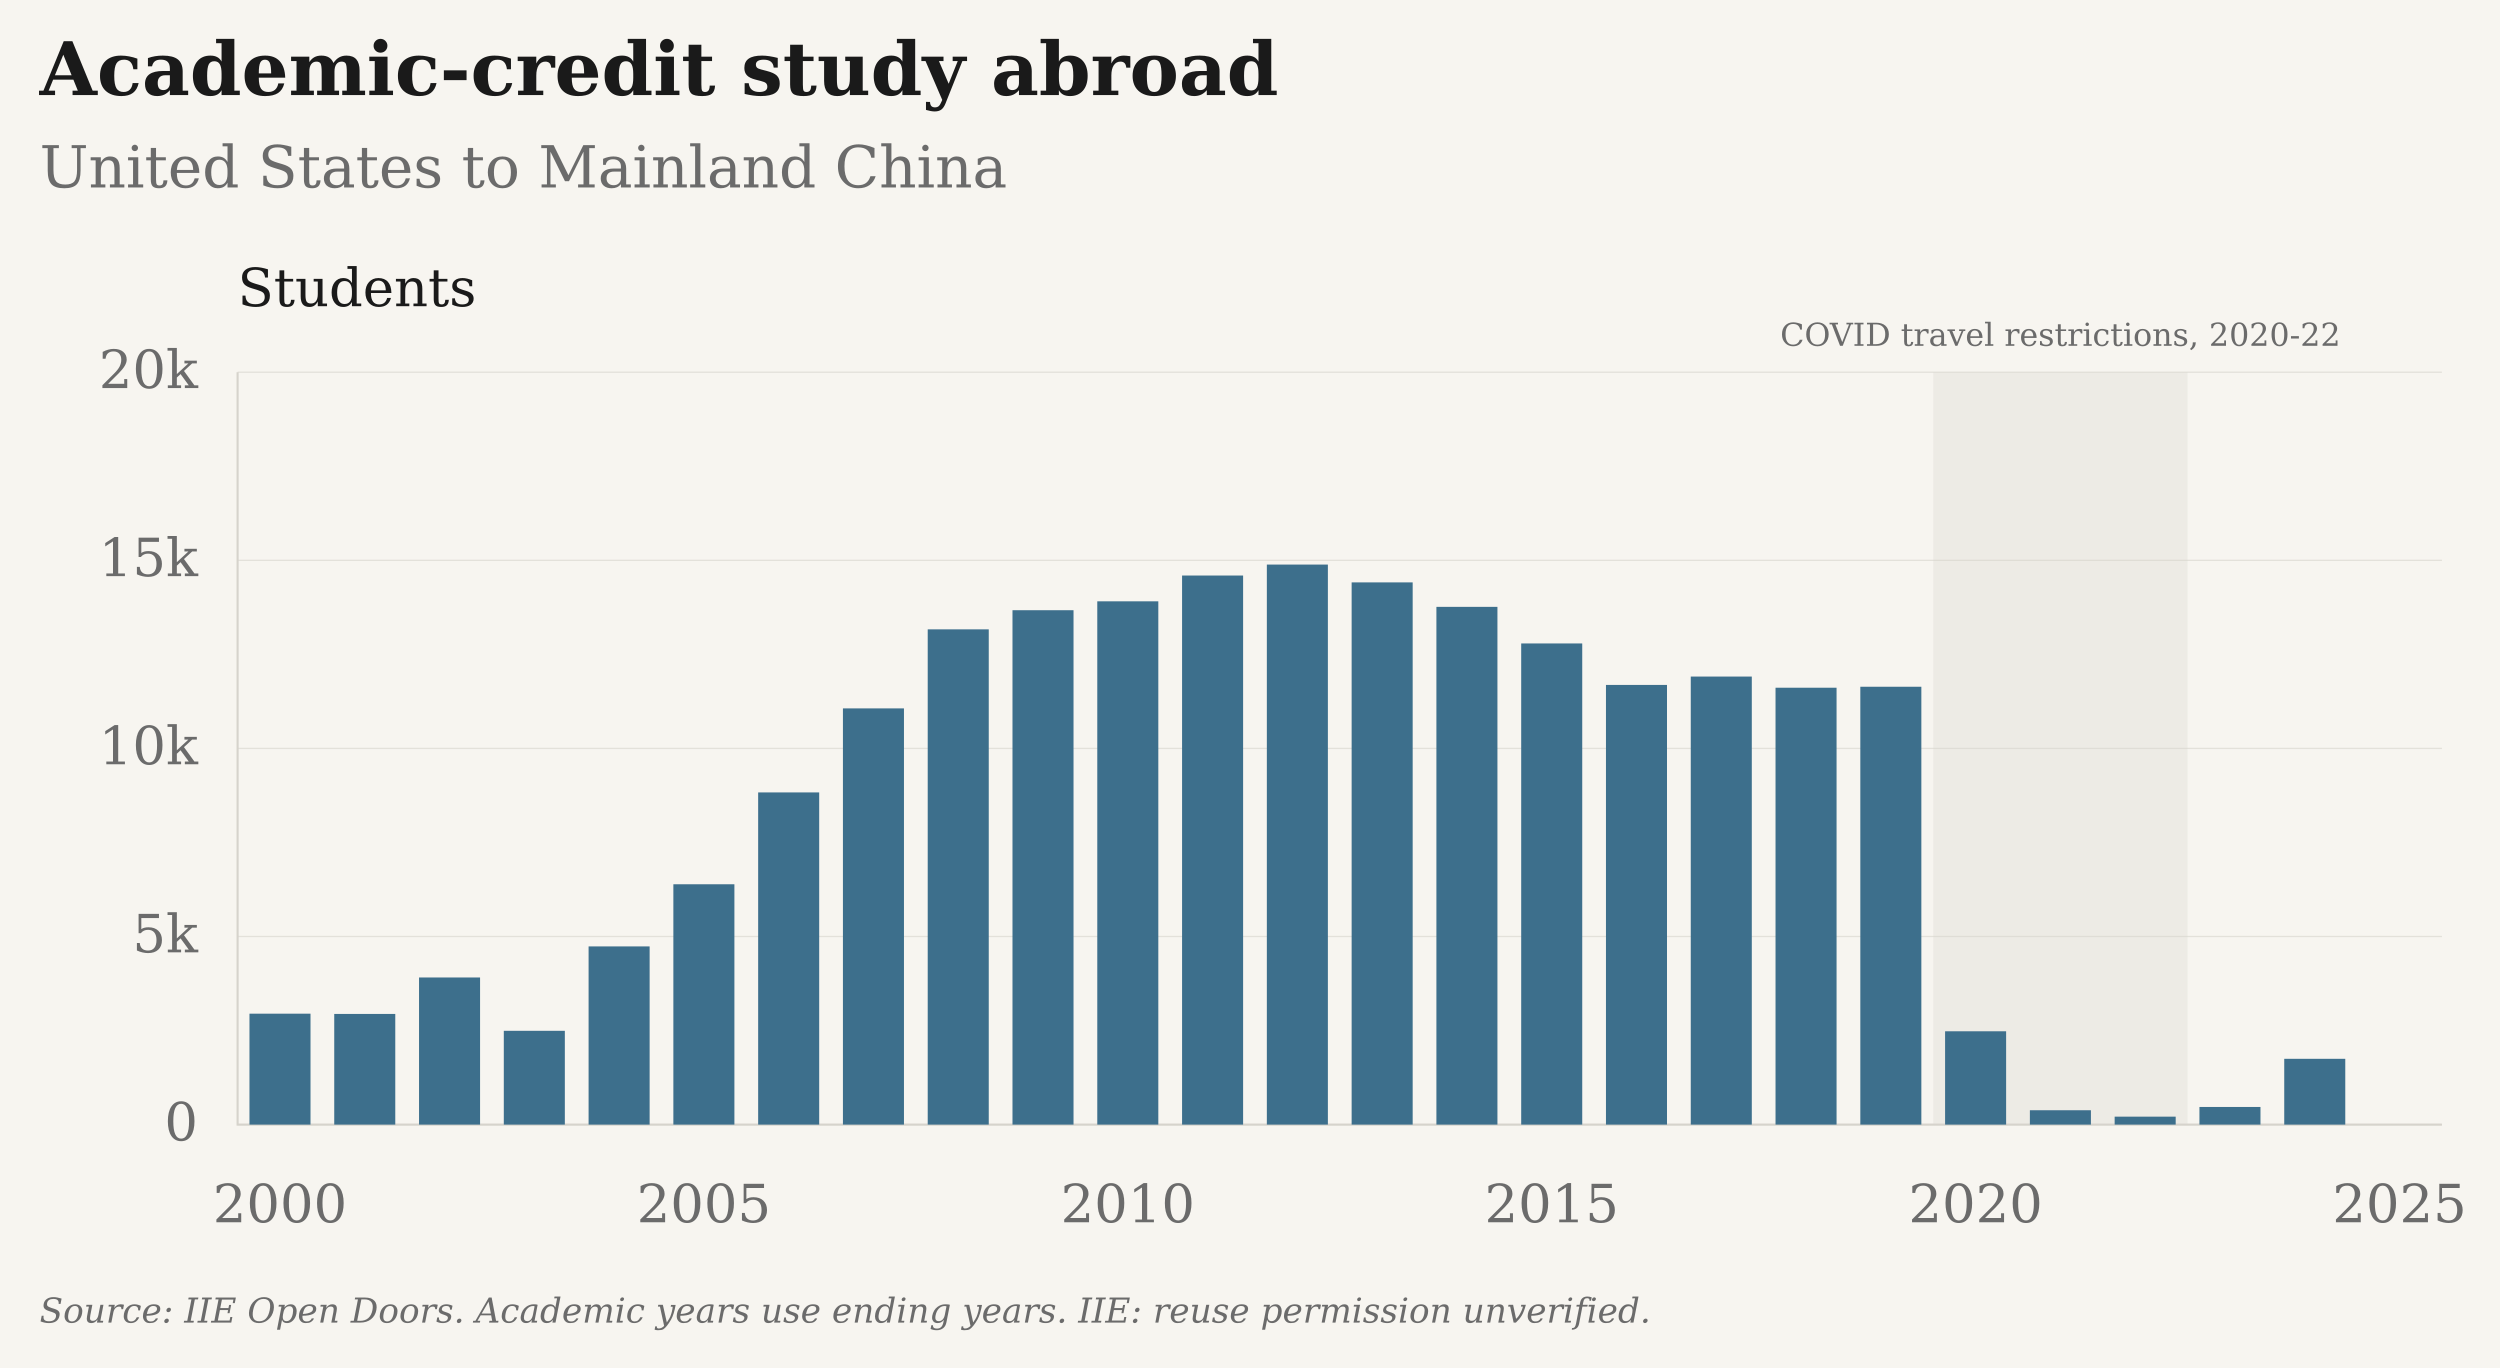
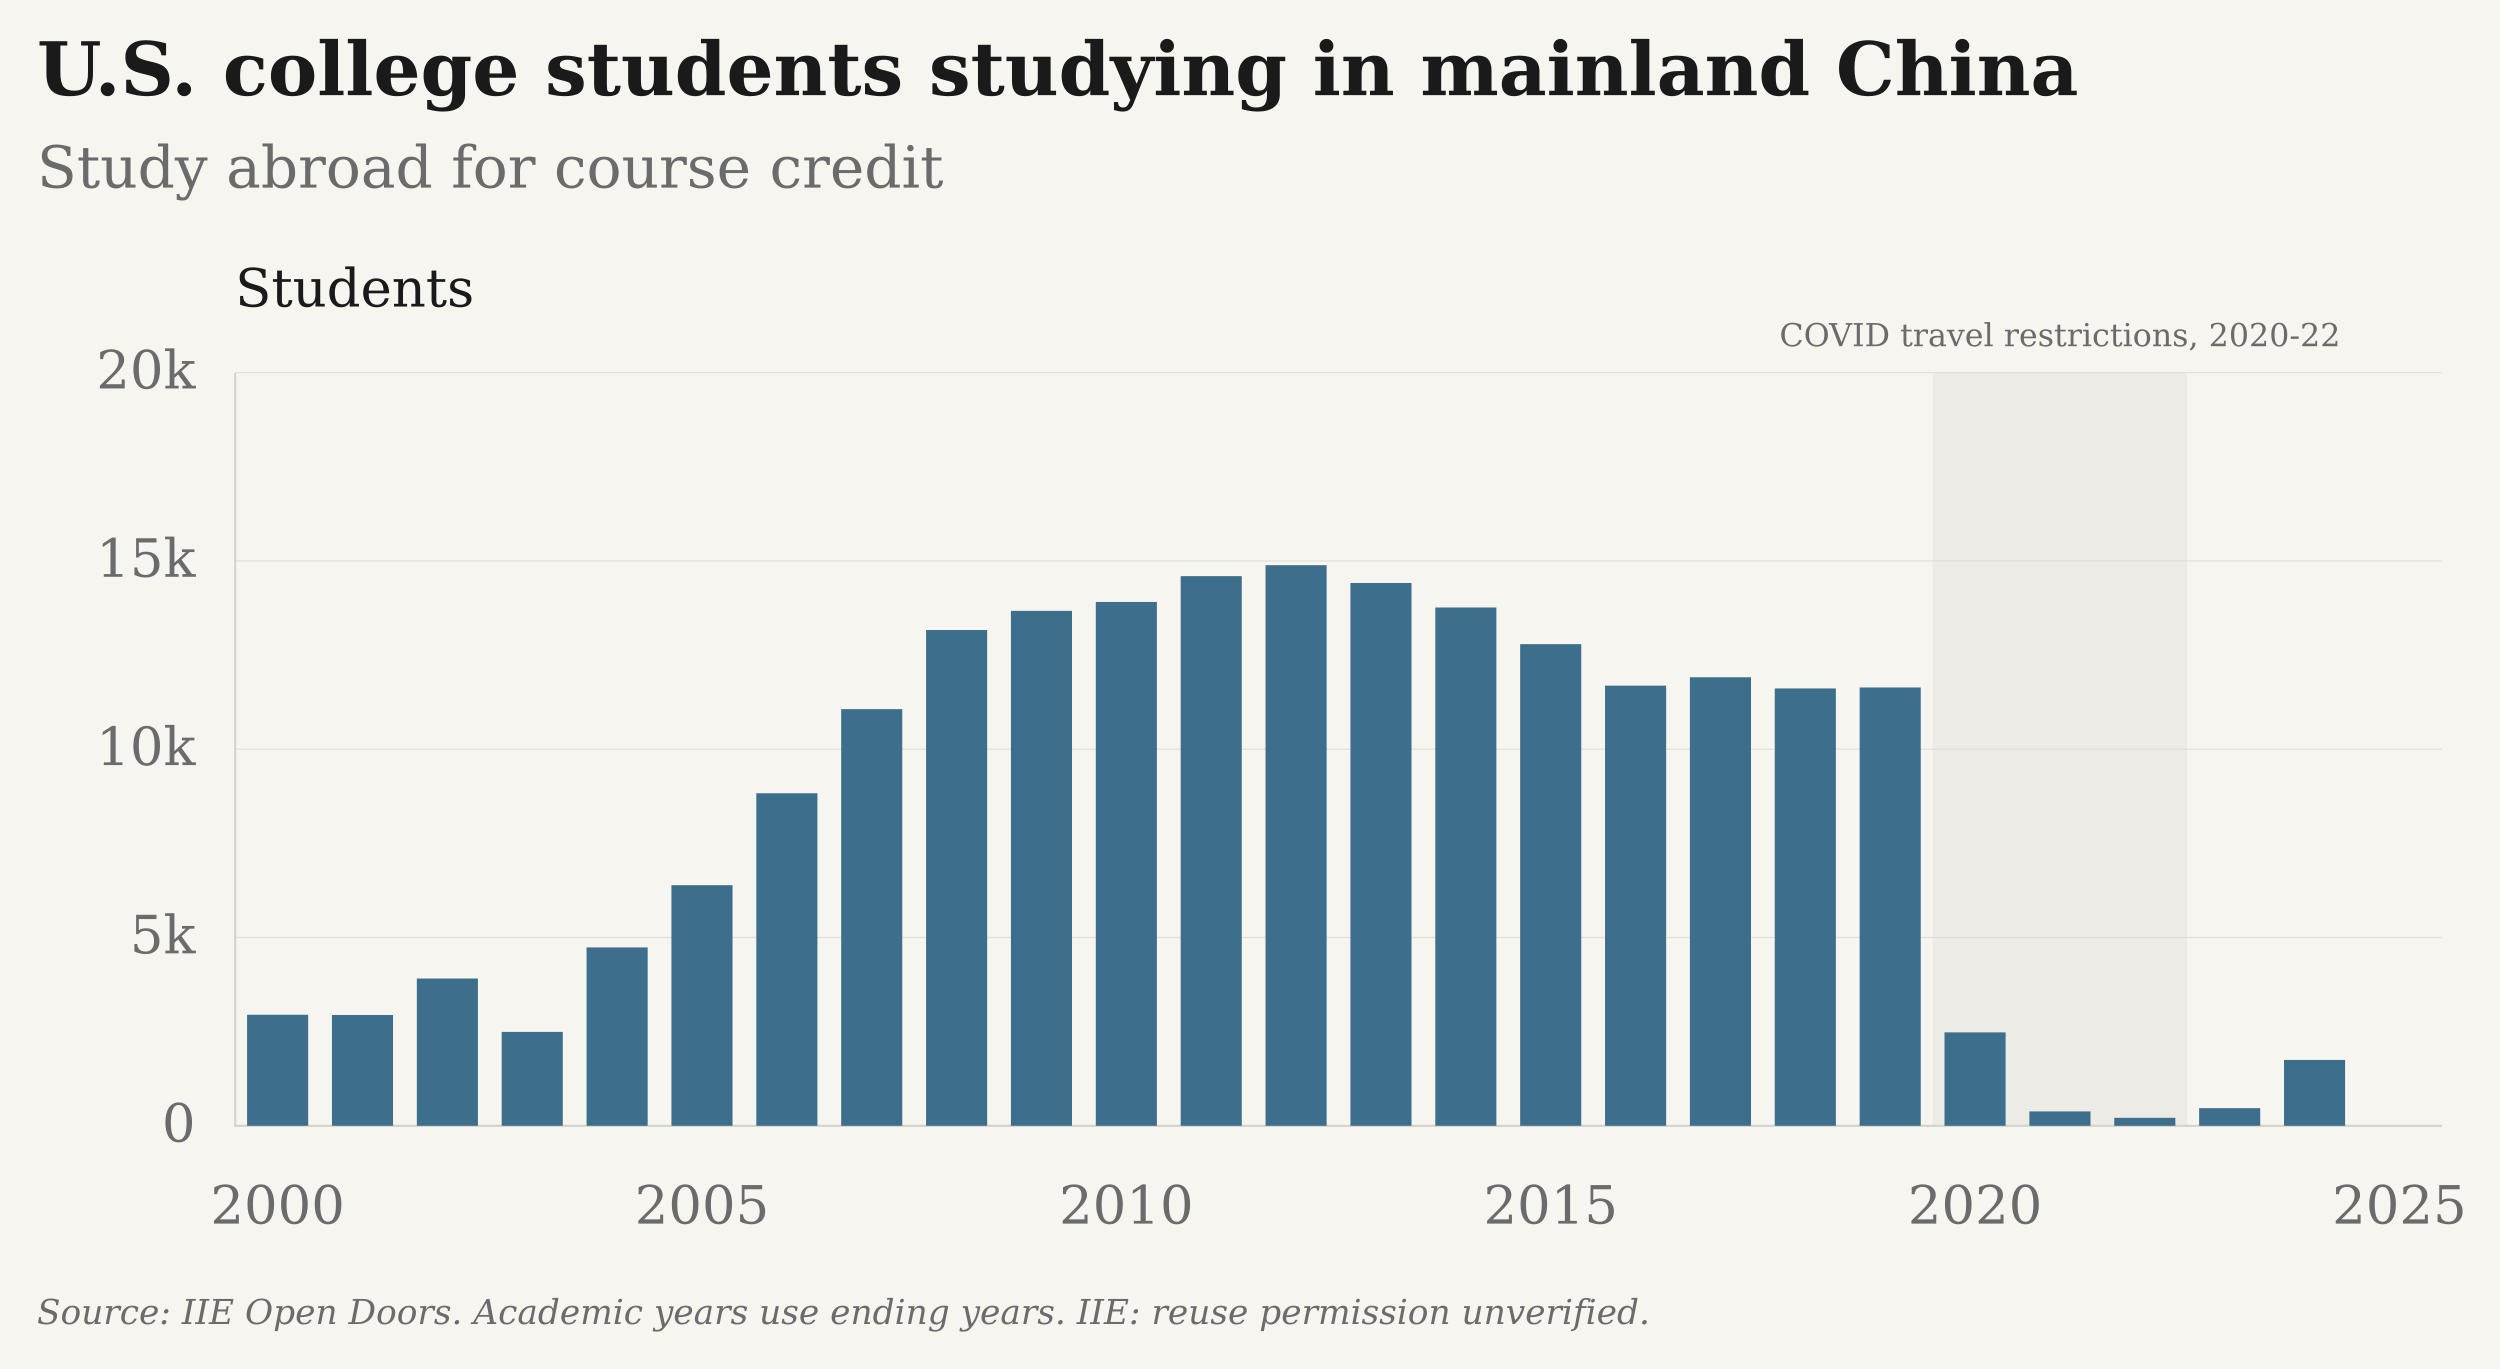
- <svg xmlns="http://www.w3.org/2000/svg" viewBox="25 9 947 518" role="img" aria-label="Academic-credit study abroad: United States to Mainland China" data-plot-style="columns" data-presentation="essay">
-   <rect class="chart-background" width="949" height="520" fill="#F7F5F0" x="24" y="8" />
+ <svg xmlns="http://www.w3.org/2000/svg" viewBox="26 9 946 518" role="img" aria-label="U.S. college students studying in mainland China: Study abroad for course credit" data-plot-style="columns" data-presentation="essay">
+   <rect class="chart-background" width="948" height="520" fill="#F7F5F0" x="25" y="8" />
  <g font-family="DejaVu Serif, Georgia, 'Times New Roman', serif" font-size="20" fill="#6B6B6B">
-     <text x="40" y="45" font-size="28" font-weight="bold" fill="#1A1A1A">Academic-credit study abroad</text>
-     <text x="40" y="80" font-size="22">United States to Mainland China</text>
+     <text x="40" y="45" font-size="28" font-weight="bold" fill="#1A1A1A">U.S. college students studying in mainland China</text>
+     <text x="40" y="80" font-size="22">Study abroad for course credit</text>
    <g class="covid-context" pointer-events="none">
      <rect class="covid-band" data-start-year="2020" data-end-year="2022" x="757.31" y="150" width="96.35" height="285" fill="#D6D3CC" fill-opacity=".3" pointer-events="none" />
      <text class="covid-label" x="805.48" y="140" text-anchor="middle" font-size="12" fill="#6B6B6B">COVID travel restrictions, 2020-22</text>
    </g>
    <path d="M115 435.00H950" stroke="#D6D3CC" stroke-opacity="0.6" stroke-width="0.5" />
    <text x="100" y="441.00" text-anchor="end">0</text>
    <path d="M115 363.75H950" stroke="#D6D3CC" stroke-opacity="0.6" stroke-width="0.5" />
    <text x="100" y="369.75" text-anchor="end">5k</text>
    <path d="M115 292.50H950" stroke="#D6D3CC" stroke-opacity="0.6" stroke-width="0.5" />
    <text x="100" y="298.50" text-anchor="end">10k</text>
    <path d="M115 221.25H950" stroke="#D6D3CC" stroke-opacity="0.6" stroke-width="0.5" />
    <text x="100" y="227.25" text-anchor="end">15k</text>
    <path d="M115 150.00H950" stroke="#D6D3CC" stroke-opacity="0.6" stroke-width="0.5" />
    <text x="100" y="156.00" text-anchor="end">20k</text>
    <text x="131.06" y="472" text-anchor="middle">2000</text>
    <text x="291.63" y="472" text-anchor="middle">2005</text>
    <text x="452.21" y="472" text-anchor="middle">2010</text>
    <text x="612.79" y="472" text-anchor="middle">2015</text>
    <text x="773.37" y="472" text-anchor="middle">2020</text>
    <text x="933.94" y="472" text-anchor="middle">2025</text>
    <path d="M115 150V435H950" stroke="#D6D3CC" stroke-width="0.8" fill="none" />
    <text x="115" y="125" fill="#1A1A1A">Students</text>
    <rect class="annual-column" data-series-id="iie:USA:CHN:study_abroad" data-year="2000" data-value="2949" x="119.50" y="392.98" width="23.12" height="42.02" fill="#3D6F8C" />
    <circle data-series-id="iie:USA:CHN:study_abroad" data-year="2000" data-value="2949" data-period="1999/00" data-reported-value="2949" data-reported-unit="students" data-status="observed" cx="131.06" cy="392.98" r="0" fill="#3D6F8C" />
    <rect class="annual-column" data-series-id="iie:USA:CHN:study_abroad" data-year="2001" data-value="2942" x="151.61" y="393.08" width="23.12" height="41.92" fill="#3D6F8C" />
    <circle data-series-id="iie:USA:CHN:study_abroad" data-year="2001" data-value="2942" data-period="2000/01" data-reported-value="2942" data-reported-unit="students" data-status="observed" cx="163.17" cy="393.08" r="0" fill="#3D6F8C" />
    <rect class="annual-column" data-series-id="iie:USA:CHN:study_abroad" data-year="2002" data-value="3911" x="183.73" y="379.27" width="23.12" height="55.73" fill="#3D6F8C" />
    <circle data-series-id="iie:USA:CHN:study_abroad" data-year="2002" data-value="3911" data-period="2001/02" data-reported-value="3911" data-reported-unit="students" data-status="observed" cx="195.29" cy="379.27" r="0" fill="#3D6F8C" />
    <rect class="annual-column" data-series-id="iie:USA:CHN:study_abroad" data-year="2003" data-value="2493" x="215.84" y="399.47" width="23.12" height="35.53" fill="#3D6F8C" />
    <circle data-series-id="iie:USA:CHN:study_abroad" data-year="2003" data-value="2493" data-period="2002/03" data-reported-value="2493" data-reported-unit="students" data-status="observed" cx="227.40" cy="399.47" r="0" fill="#3D6F8C" />
    <rect class="annual-column" data-series-id="iie:USA:CHN:study_abroad" data-year="2004" data-value="4737" x="247.96" y="367.50" width="23.12" height="67.50" fill="#3D6F8C" />
    <circle data-series-id="iie:USA:CHN:study_abroad" data-year="2004" data-value="4737" data-period="2003/04" data-reported-value="4737" data-reported-unit="students" data-status="observed" cx="259.52" cy="367.50" r="0" fill="#3D6F8C" />
    <rect class="annual-column" data-series-id="iie:USA:CHN:study_abroad" data-year="2005" data-value="6389" x="280.07" y="343.96" width="23.12" height="91.04" fill="#3D6F8C" />
    <circle data-series-id="iie:USA:CHN:study_abroad" data-year="2005" data-value="6389" data-period="2004/05" data-reported-value="6389" data-reported-unit="students" data-status="observed" cx="291.63" cy="343.96" r="0" fill="#3D6F8C" />
    <rect class="annual-column" data-series-id="iie:USA:CHN:study_abroad" data-year="2006" data-value="8830" x="312.19" y="309.17" width="23.12" height="125.83" fill="#3D6F8C" />
    <circle data-series-id="iie:USA:CHN:study_abroad" data-year="2006" data-value="8830" data-period="2005/06" data-reported-value="8830" data-reported-unit="students" data-status="observed" cx="323.75" cy="309.17" r="0" fill="#3D6F8C" />
    <rect class="annual-column" data-series-id="iie:USA:CHN:study_abroad" data-year="2007" data-value="11064" x="344.30" y="277.34" width="23.12" height="157.66" fill="#3D6F8C" />
    <circle data-series-id="iie:USA:CHN:study_abroad" data-year="2007" data-value="11064" data-period="2006/07" data-reported-value="11064" data-reported-unit="students" data-status="observed" cx="355.87" cy="277.34" r="0" fill="#3D6F8C" />
    <rect class="annual-column" data-series-id="iie:USA:CHN:study_abroad" data-year="2008" data-value="13165" x="376.42" y="247.40" width="23.12" height="187.60" fill="#3D6F8C" />
    <circle data-series-id="iie:USA:CHN:study_abroad" data-year="2008" data-value="13165" data-period="2007/08" data-reported-value="13165" data-reported-unit="students" data-status="observed" cx="387.98" cy="247.40" r="0" fill="#3D6F8C" />
    <rect class="annual-column" data-series-id="iie:USA:CHN:study_abroad" data-year="2009" data-value="13674" x="408.53" y="240.15" width="23.12" height="194.85" fill="#3D6F8C" />
    <circle data-series-id="iie:USA:CHN:study_abroad" data-year="2009" data-value="13674" data-period="2008/09" data-reported-value="13674" data-reported-unit="students" data-status="observed" cx="420.10" cy="240.15" r="0" fill="#3D6F8C" />
    <rect class="annual-column" data-series-id="iie:USA:CHN:study_abroad" data-year="2010" data-value="13910" x="440.65" y="236.78" width="23.12" height="198.22" fill="#3D6F8C" />
    <circle data-series-id="iie:USA:CHN:study_abroad" data-year="2010" data-value="13910" data-period="2009/10" data-reported-value="13910" data-reported-unit="students" data-status="observed" cx="452.21" cy="236.78" r="0" fill="#3D6F8C" />
    <rect class="annual-column" data-series-id="iie:USA:CHN:study_abroad" data-year="2011" data-value="14596" x="472.77" y="227.01" width="23.12" height="207.99" fill="#3D6F8C" />
    <circle data-series-id="iie:USA:CHN:study_abroad" data-year="2011" data-value="14596" data-period="2010/11" data-reported-value="14596" data-reported-unit="students" data-status="observed" cx="484.33" cy="227.01" r="0" fill="#3D6F8C" />
    <rect class="annual-column" data-series-id="iie:USA:CHN:study_abroad" data-year="2012" data-value="14887" x="504.88" y="222.86" width="23.12" height="212.14" fill="#3D6F8C" />
    <circle data-series-id="iie:USA:CHN:study_abroad" data-year="2012" data-value="14887" data-period="2011/12" data-reported-value="14887" data-reported-unit="students" data-status="observed" cx="516.44" cy="222.86" r="0" fill="#3D6F8C" />
    <rect class="annual-column" data-series-id="iie:USA:CHN:study_abroad" data-year="2013" data-value="14413" x="537.00" y="229.61" width="23.12" height="205.39" fill="#3D6F8C" />
    <circle data-series-id="iie:USA:CHN:study_abroad" data-year="2013" data-value="14413" data-period="2012/13" data-reported-value="14413" data-reported-unit="students" data-status="observed" cx="548.56" cy="229.61" r="0" fill="#3D6F8C" />
    <rect class="annual-column" data-series-id="iie:USA:CHN:study_abroad" data-year="2014" data-value="13763" x="569.11" y="238.88" width="23.12" height="196.12" fill="#3D6F8C" />
    <circle data-series-id="iie:USA:CHN:study_abroad" data-year="2014" data-value="13763" data-period="2013/14" data-reported-value="13763" data-reported-unit="students" data-status="observed" cx="580.67" cy="238.88" r="0" fill="#3D6F8C" />
    <rect class="annual-column" data-series-id="iie:USA:CHN:study_abroad" data-year="2015" data-value="12790" x="601.23" y="252.74" width="23.12" height="182.26" fill="#3D6F8C" />
    <circle data-series-id="iie:USA:CHN:study_abroad" data-year="2015" data-value="12790" data-period="2014/15" data-reported-value="12790" data-reported-unit="students" data-status="observed" cx="612.79" cy="252.74" r="0" fill="#3D6F8C" />
    <rect class="annual-column" data-series-id="iie:USA:CHN:study_abroad" data-year="2016" data-value="11688" x="633.34" y="268.45" width="23.12" height="166.55" fill="#3D6F8C" />
    <circle data-series-id="iie:USA:CHN:study_abroad" data-year="2016" data-value="11688" data-period="2015/16" data-reported-value="11688" data-reported-unit="students" data-status="observed" cx="644.90" cy="268.45" r="0" fill="#3D6F8C" />
    <rect class="annual-column" data-series-id="iie:USA:CHN:study_abroad" data-year="2017" data-value="11910" x="665.46" y="265.28" width="23.12" height="169.72" fill="#3D6F8C" />
    <circle data-series-id="iie:USA:CHN:study_abroad" data-year="2017" data-value="11910" data-period="2016/17" data-reported-value="11910" data-reported-unit="students" data-status="observed" cx="677.02" cy="265.28" r="0" fill="#3D6F8C" />
    <rect class="annual-column" data-series-id="iie:USA:CHN:study_abroad" data-year="2018" data-value="11613" x="697.57" y="269.51" width="23.12" height="165.49" fill="#3D6F8C" />
    <circle data-series-id="iie:USA:CHN:study_abroad" data-year="2018" data-value="11613" data-period="2017/18" data-reported-value="11613" data-reported-unit="students" data-status="observed" cx="709.13" cy="269.51" r="0" fill="#3D6F8C" />
    <rect class="annual-column" data-series-id="iie:USA:CHN:study_abroad" data-year="2019" data-value="11639" x="729.69" y="269.14" width="23.12" height="165.86" fill="#3D6F8C" />
    <circle data-series-id="iie:USA:CHN:study_abroad" data-year="2019" data-value="11639" data-period="2018/19" data-reported-value="11639" data-reported-unit="students" data-status="observed" cx="741.25" cy="269.14" r="0" fill="#3D6F8C" />
    <rect class="annual-column" data-series-id="iie:USA:CHN:study_abroad" data-year="2020" data-value="2481" x="761.80" y="399.65" width="23.12" height="35.35" fill="#3D6F8C" />
    <circle data-series-id="iie:USA:CHN:study_abroad" data-year="2020" data-value="2481" data-period="2019/20" data-reported-value="2481" data-reported-unit="students" data-status="observed" cx="773.37" cy="399.65" r="0" fill="#3D6F8C" />
    <rect class="annual-column" data-series-id="iie:USA:CHN:study_abroad" data-year="2021" data-value="382" x="793.92" y="429.56" width="23.12" height="5.44" fill="#3D6F8C" />
    <circle data-series-id="iie:USA:CHN:study_abroad" data-year="2021" data-value="382" data-period="2020/21" data-reported-value="382" data-reported-unit="students" data-status="observed" cx="805.48" cy="429.56" r="0" fill="#3D6F8C" />
    <rect class="annual-column" data-series-id="iie:USA:CHN:study_abroad" data-year="2022" data-value="211" x="826.03" y="431.99" width="23.12" height="3.01" fill="#3D6F8C" />
    <circle data-series-id="iie:USA:CHN:study_abroad" data-year="2022" data-value="211" data-period="2021/22" data-reported-value="211" data-reported-unit="students" data-status="observed" cx="837.60" cy="431.99" r="0" fill="#3D6F8C" />
    <rect class="annual-column" data-series-id="iie:USA:CHN:study_abroad" data-year="2023" data-value="469" x="858.15" y="428.32" width="23.12" height="6.68" fill="#3D6F8C" />
    <circle data-series-id="iie:USA:CHN:study_abroad" data-year="2023" data-value="469" data-period="2022/23" data-reported-value="469" data-reported-unit="students" data-status="observed" cx="869.71" cy="428.32" r="0" fill="#3D6F8C" />
    <rect class="annual-column" data-series-id="iie:USA:CHN:study_abroad" data-year="2024" data-value="1749" x="890.27" y="410.08" width="23.12" height="24.92" fill="#3D6F8C" />
    <circle data-series-id="iie:USA:CHN:study_abroad" data-year="2024" data-value="1749" data-period="2023/24" data-reported-value="1749" data-reported-unit="students" data-status="observed" cx="901.83" cy="410.08" r="0" fill="#3D6F8C" />
    <text class="figure-source" x="40" y="510" font-size="13" font-style="italic">Source: IIE Open Doors. Academic years use ending years. IIE: reuse permission unverified.</text>
  </g>
</svg>
